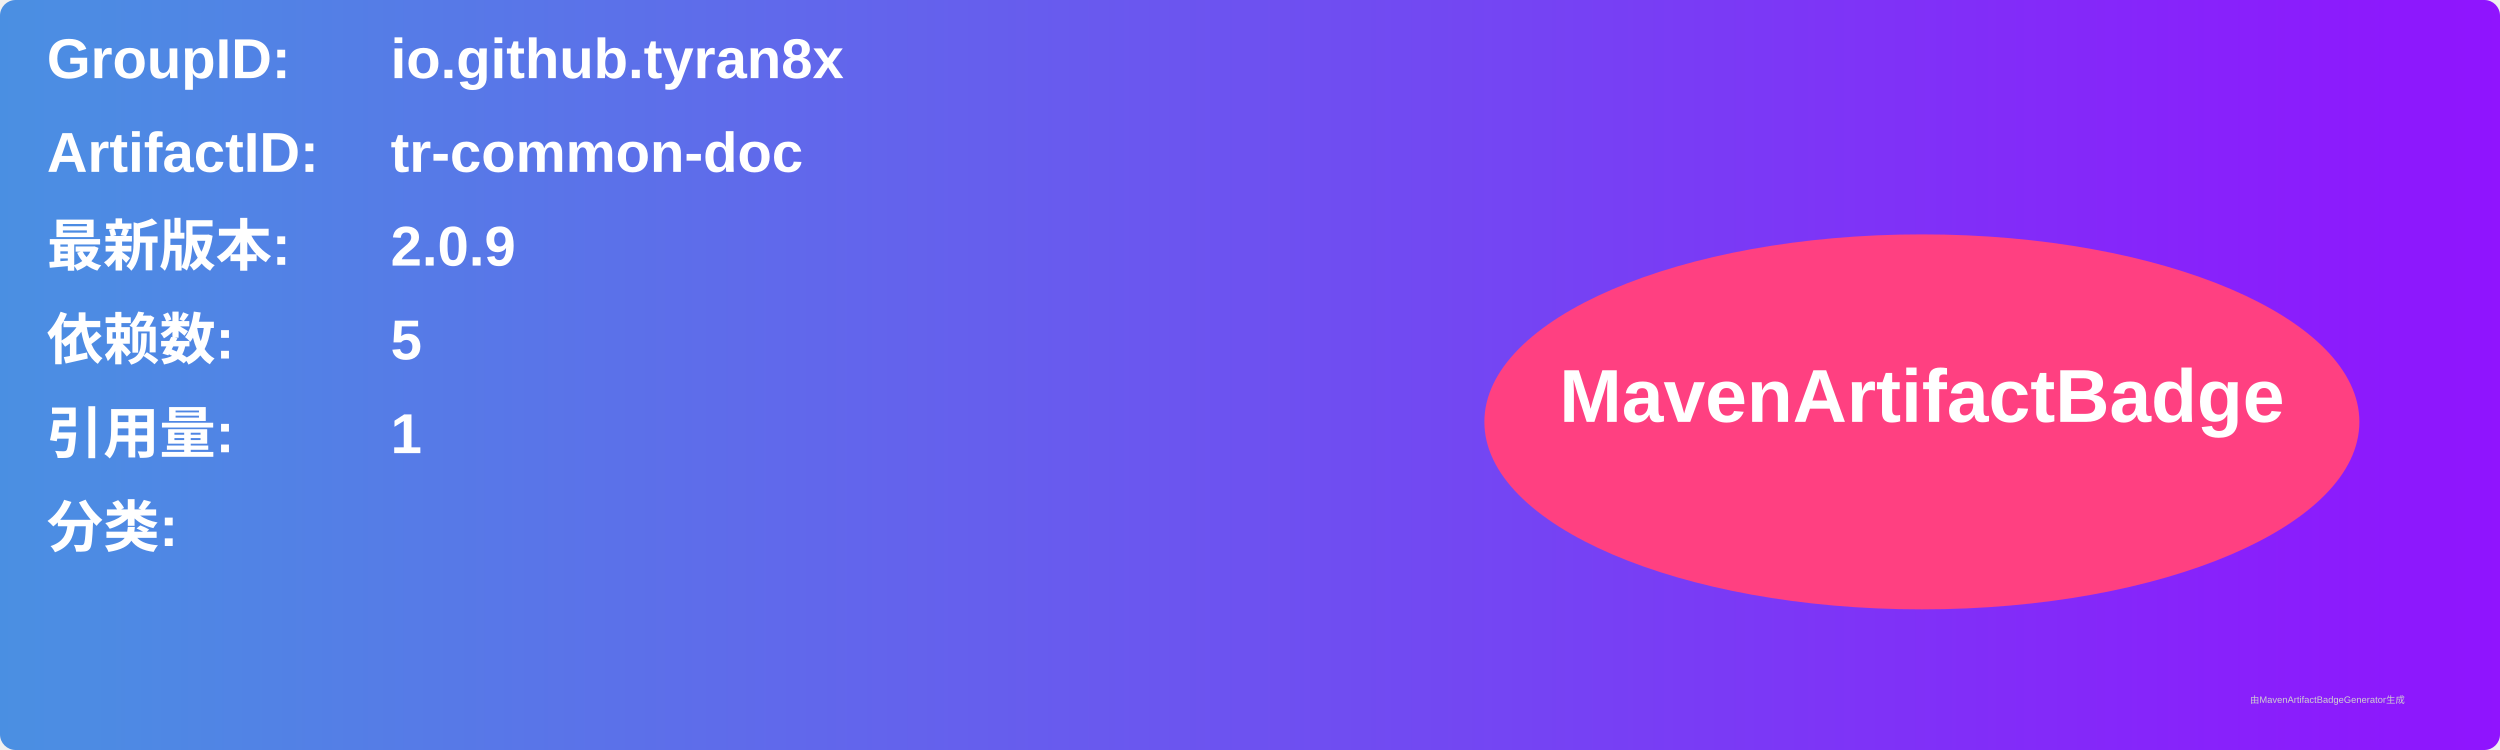
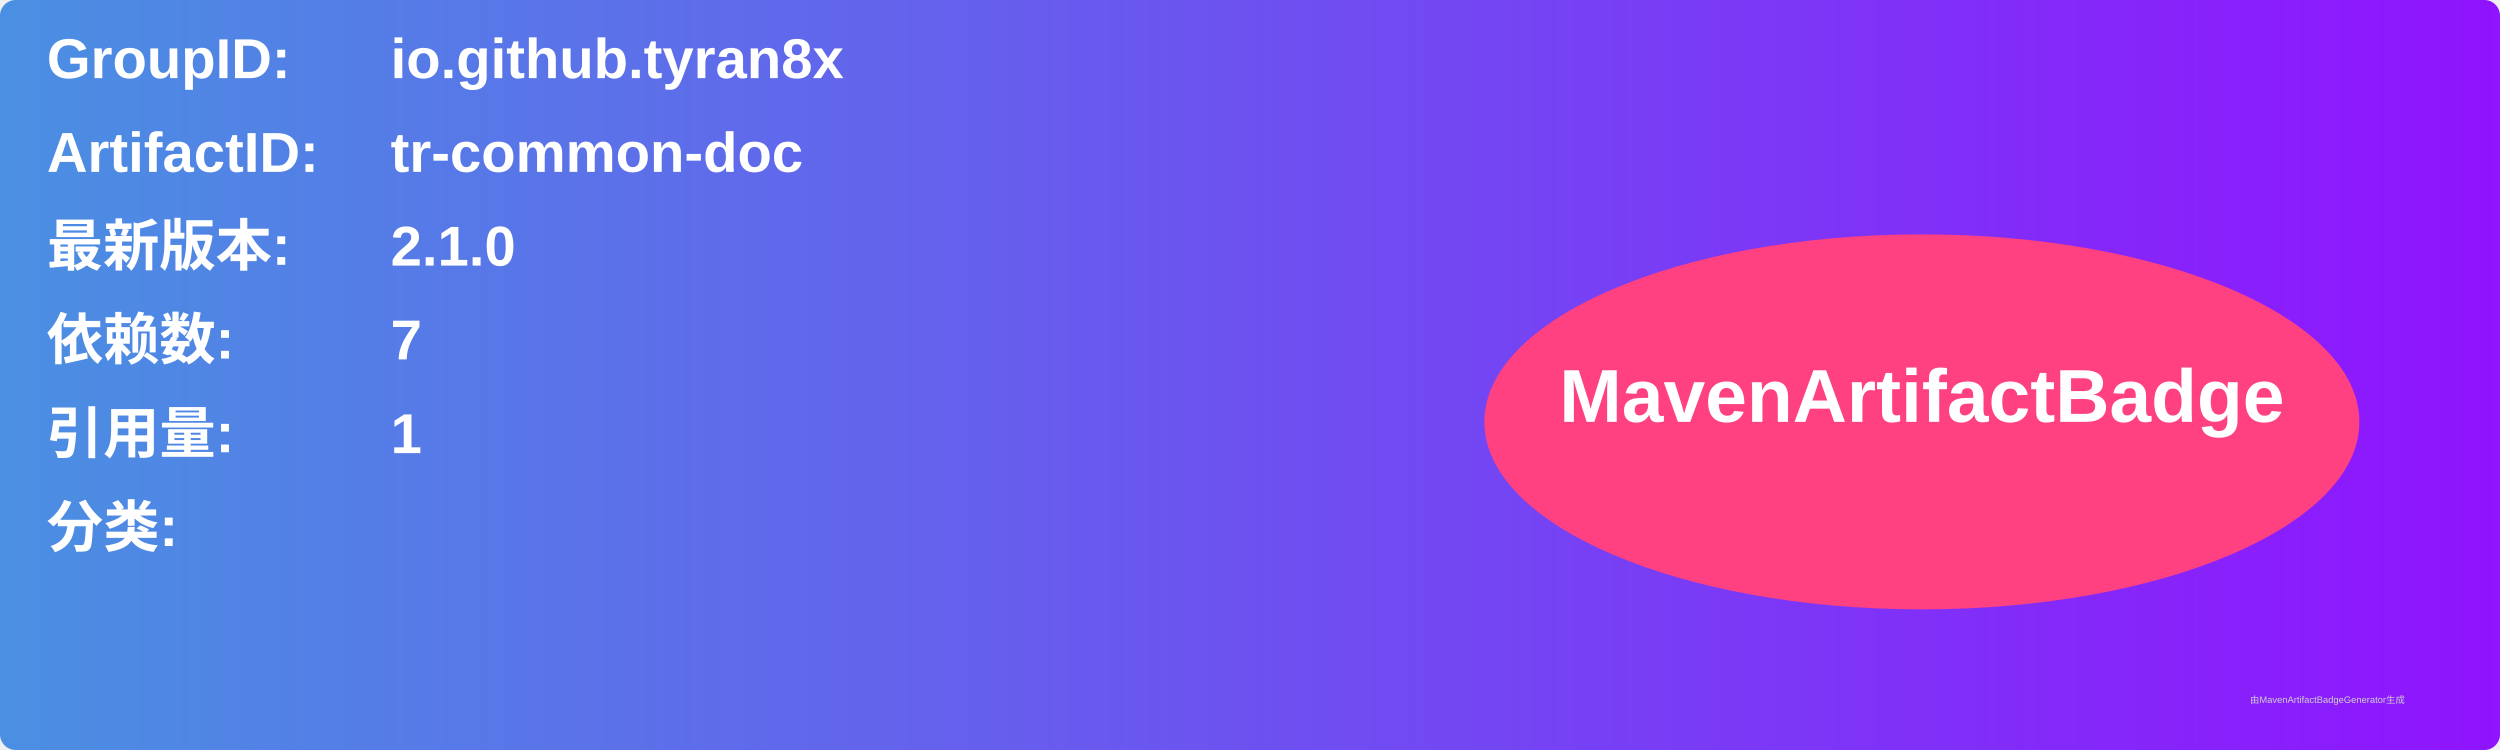
<svg xmlns="http://www.w3.org/2000/svg" width="800" height="240" viewBox="0 0 800 240">
  <linearGradient id="grad" x1="0%" y1="0%" x2="100%" y2="0%">
    <stop offset="0%" stop-color="#4a90e2" />
    <stop offset="100%" stop-color="#9013fe" />
  </linearGradient>
  <rect width="100%" height="100%" rx="5" ry="5" fill="url(#grad)" />
  <g transform="translate(15, 15)">
    <text x="0" y="10" font-family="Arial" font-size="18" fill="white" font-weight="bold" width="260">GroupID:</text>
    <text x="110" y="10" font-family="Arial" font-size="18" fill="white" font-weight="bold" width="460">io.github.tyran8x</text>
    <text x="0" y="40" font-family="Arial" font-size="18" fill="white" font-weight="bold" width="260">ArtifactID:</text>
    <text x="110" y="40" font-family="Arial" font-size="18" fill="white" font-weight="bold" width="460">tr-common-doc</text>
    <text x="0" y="70" font-family="Arial" font-size="18" fill="white" font-weight="bold">最新版本:</text>
    <text x="110" y="70" font-family="Arial" font-size="18" fill="white" font-weight="bold">
-       <tspan font-weight="bold">2.0.9</tspan>
+       <tspan font-weight="bold">2.1.0</tspan>
    </text>
    <text x="0" y="100" font-family="Arial" font-size="18" fill="white" font-weight="bold">依赖数: </text>
    <text x="110" y="100" font-family="Arial" font-size="18" fill="white">
-       <tspan font-weight="bold">5</tspan>
+       <tspan font-weight="bold">7</tspan>
    </text>
    <text x="0" y="130" font-family="Arial" font-size="18" fill="white" font-weight="bold">引用量: </text>
    <text x="110" y="130" font-family="Arial" font-size="18" fill="white">
      <tspan font-weight="bold">1</tspan>
    </text>
    <text x="0" y="160" font-family="Arial" font-size="18" fill="white" font-weight="bold">分类:</text>
    <text x="10" y="190" font-family="Arial" font-size="10" fill="white">
      <tspan font-weight="bold" />
    </text>
    <ellipse cx="600" cy="120" rx="140" ry="60" fill="#ff4081" />
    <text x="600" y="120" text-anchor="middle" font-family="Arial" font-size="24" fill="white" font-weight="bold">MavenArtifactBadge</text>
  </g>
  <text x="720" y="225" font-family="Arial" font-size="3" fill="#d0d0d0">由MavenArtifactBadgeGenerator生成</text>
</svg>
